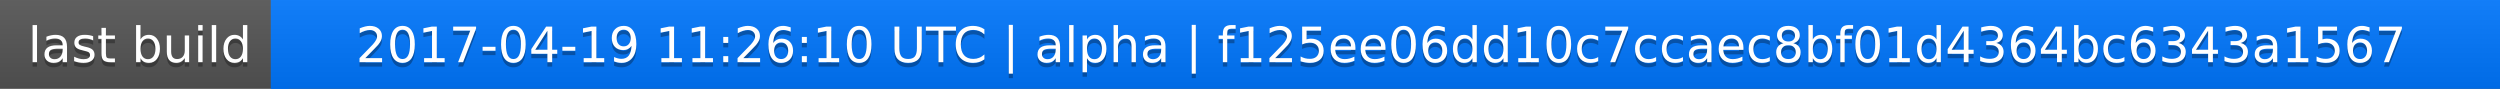
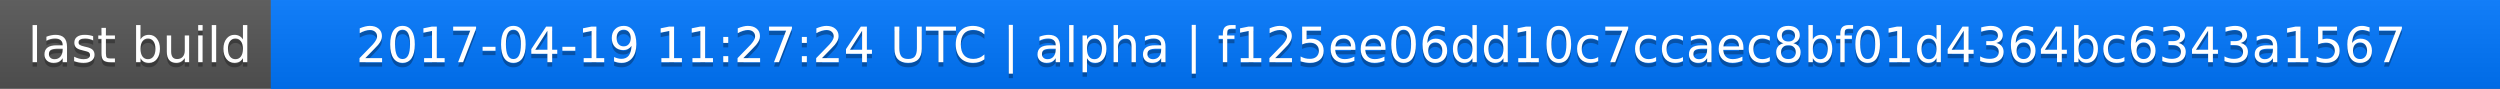
<svg xmlns="http://www.w3.org/2000/svg" width="563" height="20">
  <linearGradient id="a" x2="0" y2="100%">
    <stop offset="0" stop-color="#bbb" stop-opacity=".1" />
    <stop offset="1" stop-opacity=".1" />
  </linearGradient>
  <rect rx="0" width="563" height="20" fill="#555" />
  <rect rx="0" x="61" width="502" height="20" fill="#07f" />
  <path fill="#07f" d="M61 0h4v20h-4z" />
  <rect rx="0" width="563" height="20" fill="url(#a)" />
  <g fill="#fff" text-anchor="middle" font-family="DejaVu Sans,Verdana,Geneva,sans-serif" font-size="11">
    <text x="31.5" y="15" fill="#010101" fill-opacity=".3">last build</text>
    <text x="31.5" y="14">last build</text>
-     <text x="311" y="15" fill="#010101" fill-opacity=".3">2017-04-19 11:26:10 UTC | alpha | f125ee06dd10c7ccaec8bf01d4364bc6343a1567</text>
-     <text x="311" y="14">2017-04-19 11:26:10 UTC | alpha | f125ee06dd10c7ccaec8bf01d4364bc6343a1567</text>
+     <text x="311" y="15" fill="#010101" fill-opacity=".3">2017-04-19 11:27:24 UTC | alpha | f125ee06dd10c7ccaec8bf01d4364bc6343a1567</text>
+     <text x="311" y="14">2017-04-19 11:27:24 UTC | alpha | f125ee06dd10c7ccaec8bf01d4364bc6343a1567</text>
  </g>
</svg>
